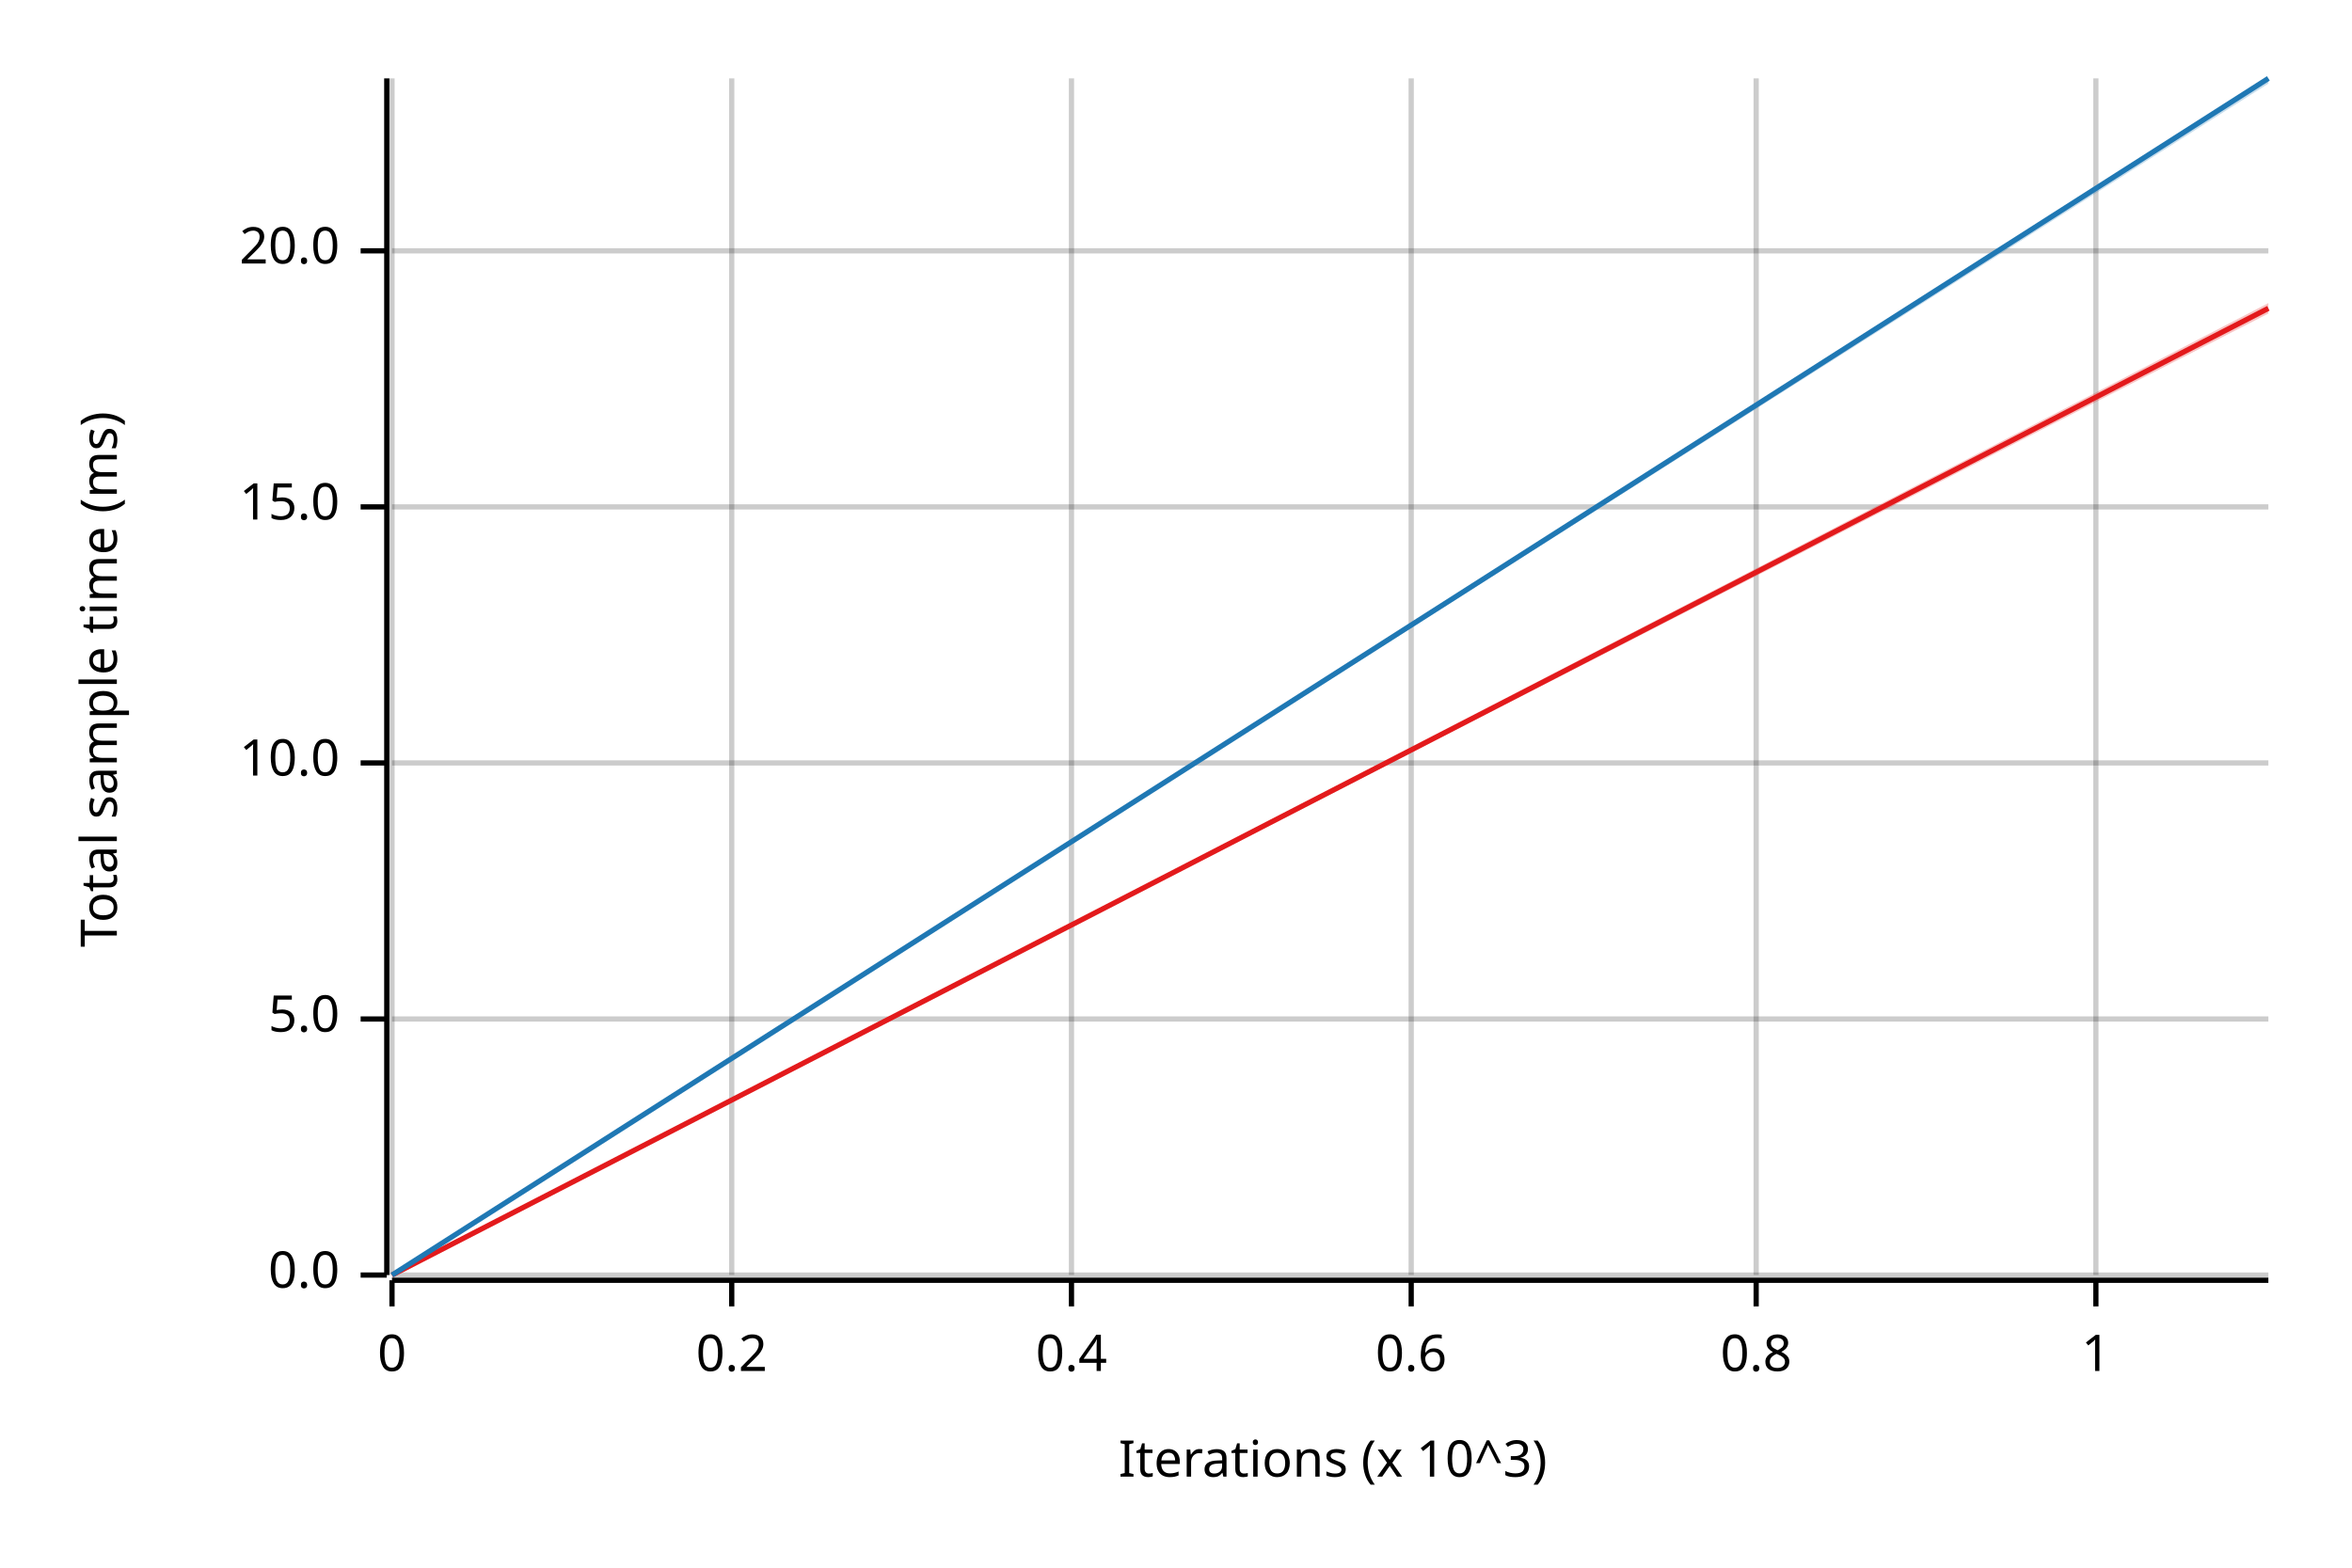
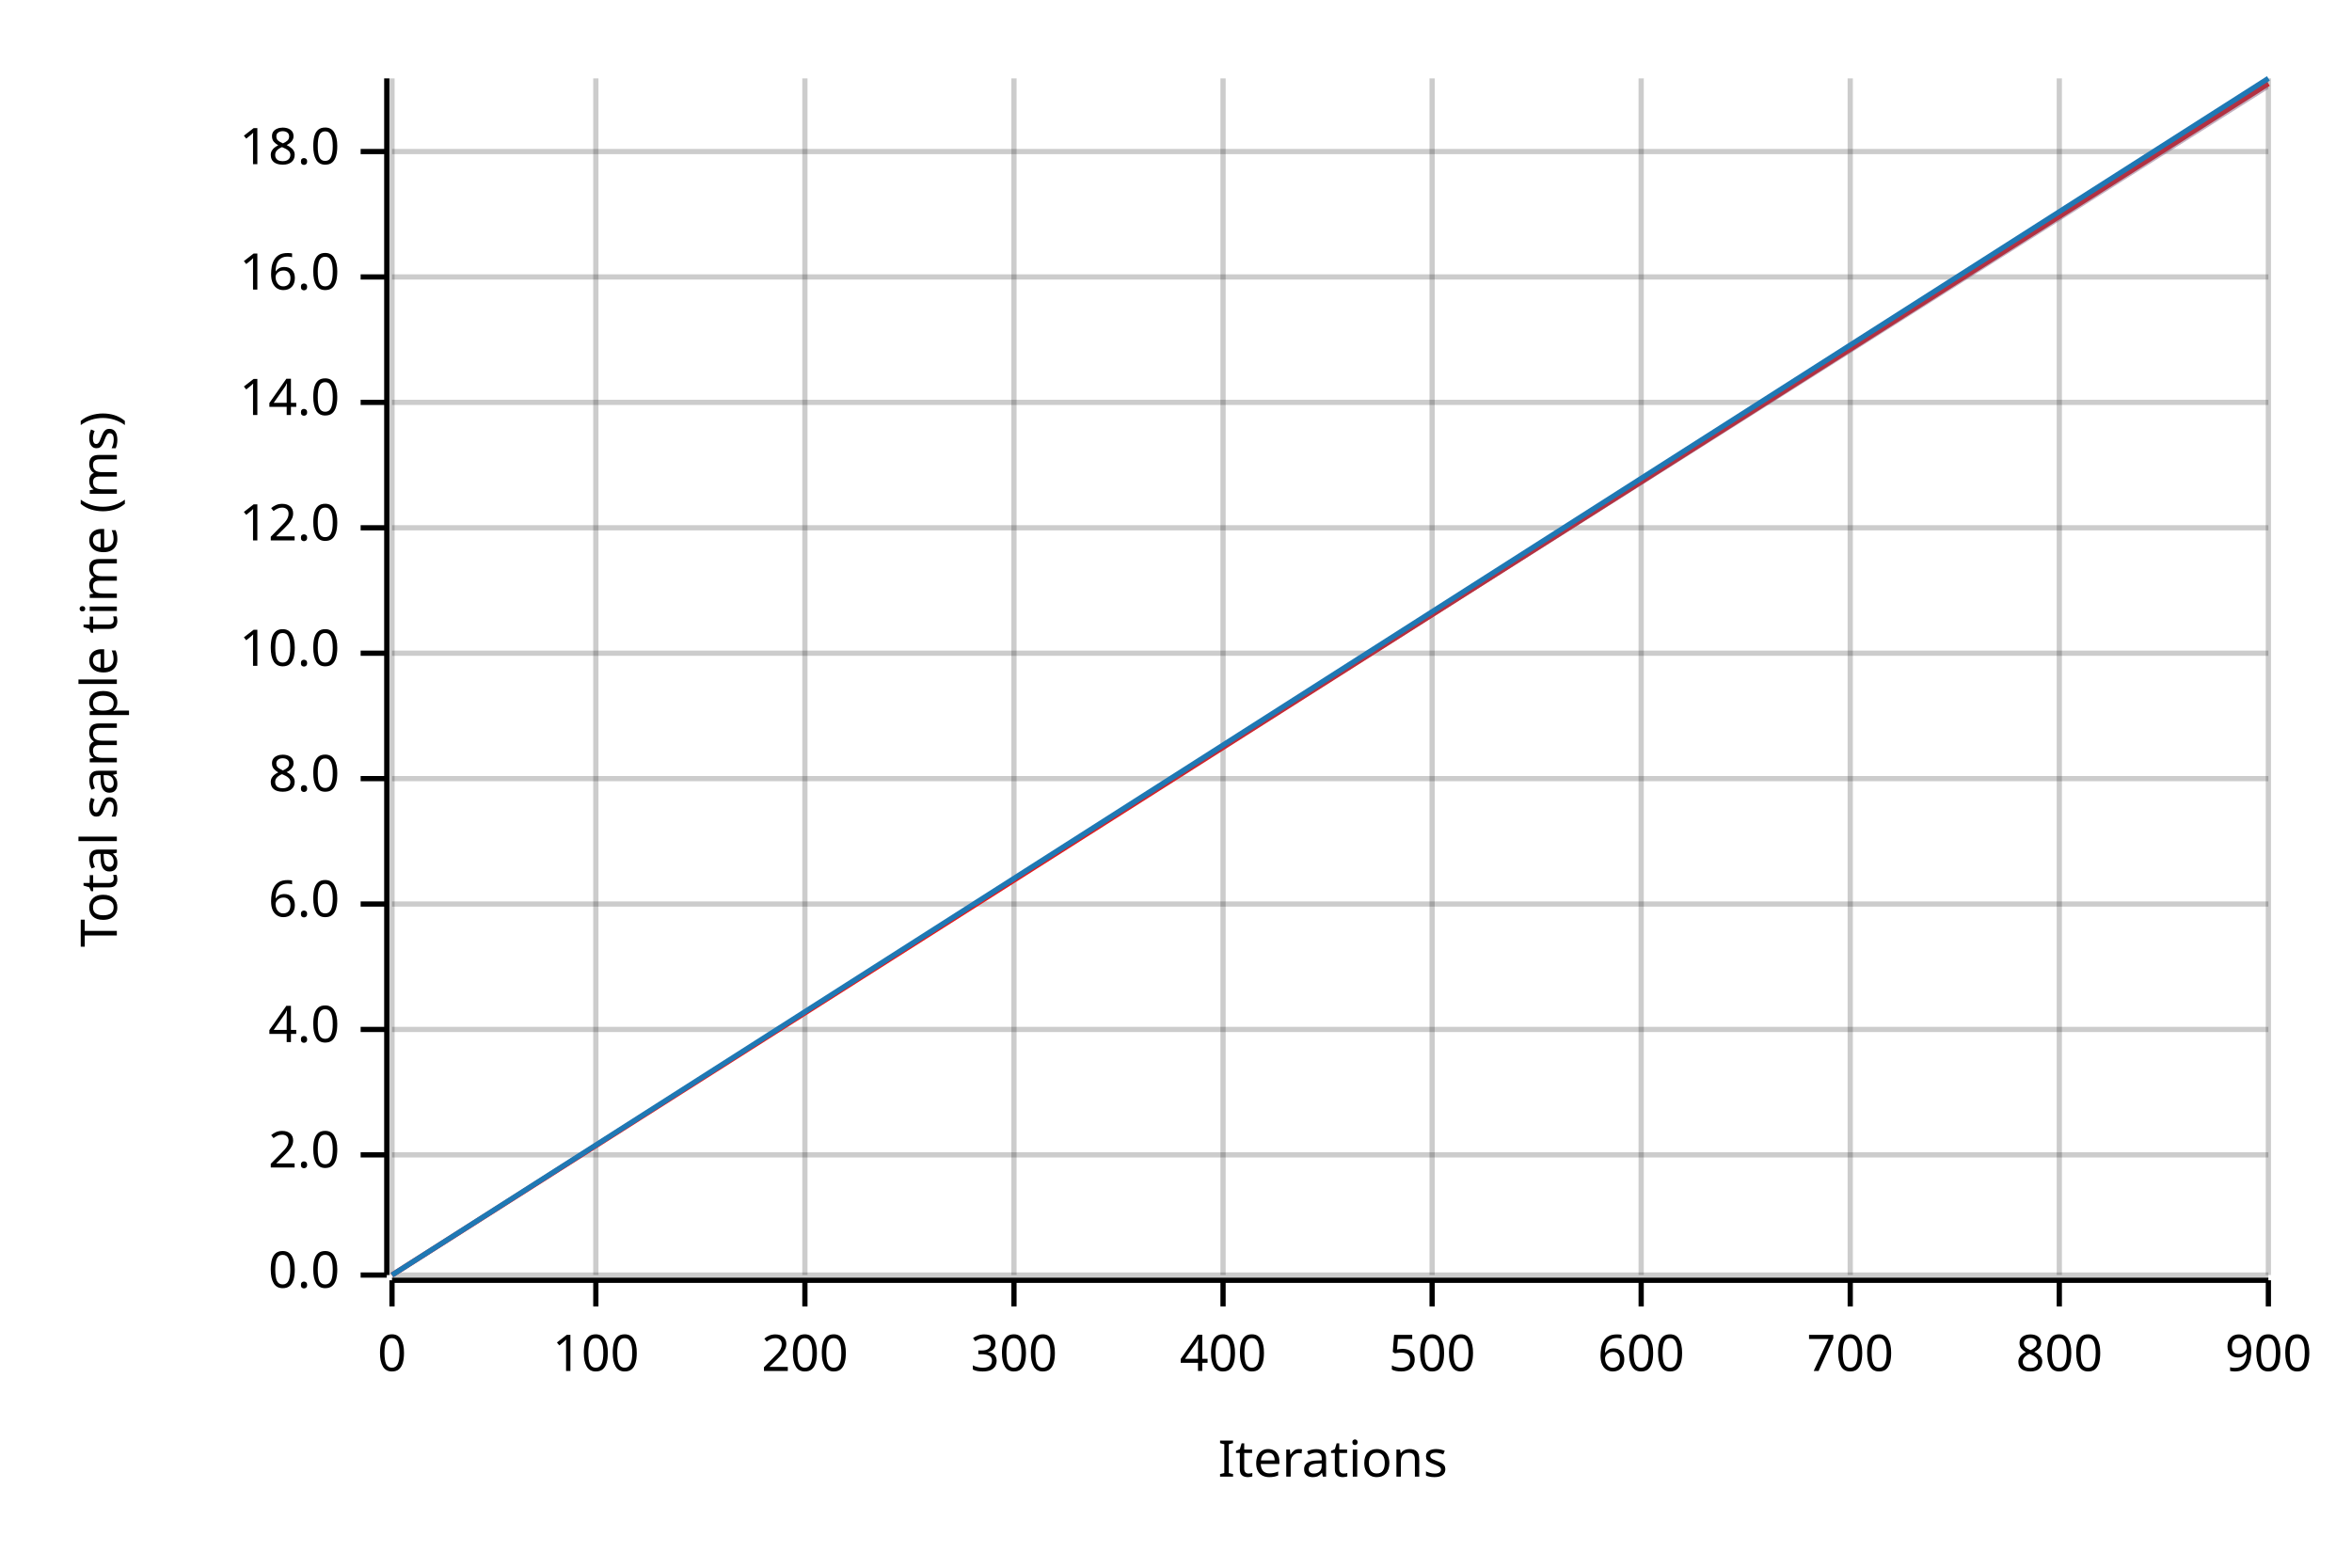
<svg xmlns="http://www.w3.org/2000/svg" width="450" height="300" viewBox="0 0 450 300">
  <text x="15" y="130" dy="0.76em" text-anchor="middle" font-family="sans-serif" font-size="9.677" opacity="1" fill="#000000" transform="rotate(270, 15, 130)">
Total sample time (ms)
</text>
  <text x="255" y="285" dy="-0.5ex" text-anchor="middle" font-family="sans-serif" font-size="9.677" opacity="1" fill="#000000">
- Iterations (x 10^3)
+ Iterations
</text>
  <line opacity="0.2" stroke="#000000" stroke-width="1" x1="75" y1="244" x2="75" y2="15" />
-   <line opacity="0.2" stroke="#000000" stroke-width="1" x1="140" y1="244" x2="140" y2="15" />
-   <line opacity="0.2" stroke="#000000" stroke-width="1" x1="205" y1="244" x2="205" y2="15" />
-   <line opacity="0.2" stroke="#000000" stroke-width="1" x1="270" y1="244" x2="270" y2="15" />
-   <line opacity="0.2" stroke="#000000" stroke-width="1" x1="336" y1="244" x2="336" y2="15" />
-   <line opacity="0.2" stroke="#000000" stroke-width="1" x1="401" y1="244" x2="401" y2="15" />
+   <line opacity="0.2" stroke="#000000" stroke-width="1" x1="114" y1="244" x2="114" y2="15" />
+   <line opacity="0.2" stroke="#000000" stroke-width="1" x1="154" y1="244" x2="154" y2="15" />
+   <line opacity="0.2" stroke="#000000" stroke-width="1" x1="194" y1="244" x2="194" y2="15" />
+   <line opacity="0.2" stroke="#000000" stroke-width="1" x1="234" y1="244" x2="234" y2="15" />
+   <line opacity="0.2" stroke="#000000" stroke-width="1" x1="274" y1="244" x2="274" y2="15" />
+   <line opacity="0.2" stroke="#000000" stroke-width="1" x1="314" y1="244" x2="314" y2="15" />
+   <line opacity="0.2" stroke="#000000" stroke-width="1" x1="354" y1="244" x2="354" y2="15" />
+   <line opacity="0.2" stroke="#000000" stroke-width="1" x1="394" y1="244" x2="394" y2="15" />
+   <line opacity="0.2" stroke="#000000" stroke-width="1" x1="434" y1="244" x2="434" y2="15" />
  <line opacity="0.2" stroke="#000000" stroke-width="1" x1="75" y1="244" x2="434" y2="244" />
-   <line opacity="0.2" stroke="#000000" stroke-width="1" x1="75" y1="195" x2="434" y2="195" />
-   <line opacity="0.2" stroke="#000000" stroke-width="1" x1="75" y1="146" x2="434" y2="146" />
-   <line opacity="0.2" stroke="#000000" stroke-width="1" x1="75" y1="97" x2="434" y2="97" />
-   <line opacity="0.2" stroke="#000000" stroke-width="1" x1="75" y1="48" x2="434" y2="48" />
+   <line opacity="0.2" stroke="#000000" stroke-width="1" x1="75" y1="221" x2="434" y2="221" />
+   <line opacity="0.2" stroke="#000000" stroke-width="1" x1="75" y1="197" x2="434" y2="197" />
+   <line opacity="0.2" stroke="#000000" stroke-width="1" x1="75" y1="173" x2="434" y2="173" />
+   <line opacity="0.2" stroke="#000000" stroke-width="1" x1="75" y1="149" x2="434" y2="149" />
+   <line opacity="0.2" stroke="#000000" stroke-width="1" x1="75" y1="125" x2="434" y2="125" />
+   <line opacity="0.2" stroke="#000000" stroke-width="1" x1="75" y1="101" x2="434" y2="101" />
+   <line opacity="0.2" stroke="#000000" stroke-width="1" x1="75" y1="77" x2="434" y2="77" />
+   <line opacity="0.2" stroke="#000000" stroke-width="1" x1="75" y1="53" x2="434" y2="53" />
+   <line opacity="0.2" stroke="#000000" stroke-width="1" x1="75" y1="29" x2="434" y2="29" />
  <polyline fill="none" opacity="1" stroke="#000000" stroke-width="1" points="74,15 74,244 " />
  <text x="65" y="244" dy="0.5ex" text-anchor="end" font-family="sans-serif" font-size="9.677" opacity="1" fill="#000000">
0.0
</text>
  <polyline fill="none" opacity="1" stroke="#000000" stroke-width="1" points="69,244 74,244 " />
-   <text x="65" y="195" dy="0.5ex" text-anchor="end" font-family="sans-serif" font-size="9.677" opacity="1" fill="#000000">
- 5.0
+   <text x="65" y="221" dy="0.5ex" text-anchor="end" font-family="sans-serif" font-size="9.677" opacity="1" fill="#000000">
+ 2.0
</text>
-   <polyline fill="none" opacity="1" stroke="#000000" stroke-width="1" points="69,195 74,195 " />
-   <text x="65" y="146" dy="0.5ex" text-anchor="end" font-family="sans-serif" font-size="9.677" opacity="1" fill="#000000">
+   <polyline fill="none" opacity="1" stroke="#000000" stroke-width="1" points="69,221 74,221 " />
+   <text x="65" y="197" dy="0.5ex" text-anchor="end" font-family="sans-serif" font-size="9.677" opacity="1" fill="#000000">
+ 4.0
+ </text>
+   <polyline fill="none" opacity="1" stroke="#000000" stroke-width="1" points="69,197 74,197 " />
+   <text x="65" y="173" dy="0.5ex" text-anchor="end" font-family="sans-serif" font-size="9.677" opacity="1" fill="#000000">
+ 6.0
+ </text>
+   <polyline fill="none" opacity="1" stroke="#000000" stroke-width="1" points="69,173 74,173 " />
+   <text x="65" y="149" dy="0.5ex" text-anchor="end" font-family="sans-serif" font-size="9.677" opacity="1" fill="#000000">
+ 8.0
+ </text>
+   <polyline fill="none" opacity="1" stroke="#000000" stroke-width="1" points="69,149 74,149 " />
+   <text x="65" y="125" dy="0.5ex" text-anchor="end" font-family="sans-serif" font-size="9.677" opacity="1" fill="#000000">
10.0
</text>
-   <polyline fill="none" opacity="1" stroke="#000000" stroke-width="1" points="69,146 74,146 " />
-   <text x="65" y="97" dy="0.5ex" text-anchor="end" font-family="sans-serif" font-size="9.677" opacity="1" fill="#000000">
- 15.0
+   <polyline fill="none" opacity="1" stroke="#000000" stroke-width="1" points="69,125 74,125 " />
+   <text x="65" y="101" dy="0.5ex" text-anchor="end" font-family="sans-serif" font-size="9.677" opacity="1" fill="#000000">
+ 12.0
</text>
-   <polyline fill="none" opacity="1" stroke="#000000" stroke-width="1" points="69,97 74,97 " />
-   <text x="65" y="48" dy="0.5ex" text-anchor="end" font-family="sans-serif" font-size="9.677" opacity="1" fill="#000000">
- 20.0
+   <polyline fill="none" opacity="1" stroke="#000000" stroke-width="1" points="69,101 74,101 " />
+   <text x="65" y="77" dy="0.5ex" text-anchor="end" font-family="sans-serif" font-size="9.677" opacity="1" fill="#000000">
+ 14.0
</text>
-   <polyline fill="none" opacity="1" stroke="#000000" stroke-width="1" points="69,48 74,48 " />
+   <polyline fill="none" opacity="1" stroke="#000000" stroke-width="1" points="69,77 74,77 " />
+   <text x="65" y="53" dy="0.5ex" text-anchor="end" font-family="sans-serif" font-size="9.677" opacity="1" fill="#000000">
+ 16.0
+ </text>
+   <polyline fill="none" opacity="1" stroke="#000000" stroke-width="1" points="69,53 74,53 " />
+   <text x="65" y="29" dy="0.5ex" text-anchor="end" font-family="sans-serif" font-size="9.677" opacity="1" fill="#000000">
+ 18.0
+ </text>
+   <polyline fill="none" opacity="1" stroke="#000000" stroke-width="1" points="69,29 74,29 " />
  <polyline fill="none" opacity="1" stroke="#000000" stroke-width="1" points="75,245 434,245 " />
  <text x="75" y="255" dy="0.76em" text-anchor="middle" font-family="sans-serif" font-size="9.677" opacity="1" fill="#000000">
0
</text>
  <polyline fill="none" opacity="1" stroke="#000000" stroke-width="1" points="75,245 75,250 " />
-   <text x="140" y="255" dy="0.76em" text-anchor="middle" font-family="sans-serif" font-size="9.677" opacity="1" fill="#000000">
- 0.2
+   <text x="114" y="255" dy="0.76em" text-anchor="middle" font-family="sans-serif" font-size="9.677" opacity="1" fill="#000000">
+ 100
</text>
-   <polyline fill="none" opacity="1" stroke="#000000" stroke-width="1" points="140,245 140,250 " />
-   <text x="205" y="255" dy="0.76em" text-anchor="middle" font-family="sans-serif" font-size="9.677" opacity="1" fill="#000000">
- 0.4
+   <polyline fill="none" opacity="1" stroke="#000000" stroke-width="1" points="114,245 114,250 " />
+   <text x="154" y="255" dy="0.76em" text-anchor="middle" font-family="sans-serif" font-size="9.677" opacity="1" fill="#000000">
+ 200
</text>
-   <polyline fill="none" opacity="1" stroke="#000000" stroke-width="1" points="205,245 205,250 " />
-   <text x="270" y="255" dy="0.76em" text-anchor="middle" font-family="sans-serif" font-size="9.677" opacity="1" fill="#000000">
- 0.6
+   <polyline fill="none" opacity="1" stroke="#000000" stroke-width="1" points="154,245 154,250 " />
+   <text x="194" y="255" dy="0.76em" text-anchor="middle" font-family="sans-serif" font-size="9.677" opacity="1" fill="#000000">
+ 300
</text>
-   <polyline fill="none" opacity="1" stroke="#000000" stroke-width="1" points="270,245 270,250 " />
-   <text x="336" y="255" dy="0.76em" text-anchor="middle" font-family="sans-serif" font-size="9.677" opacity="1" fill="#000000">
- 0.8
+   <polyline fill="none" opacity="1" stroke="#000000" stroke-width="1" points="194,245 194,250 " />
+   <text x="234" y="255" dy="0.76em" text-anchor="middle" font-family="sans-serif" font-size="9.677" opacity="1" fill="#000000">
+ 400
</text>
-   <polyline fill="none" opacity="1" stroke="#000000" stroke-width="1" points="336,245 336,250 " />
-   <text x="401" y="255" dy="0.76em" text-anchor="middle" font-family="sans-serif" font-size="9.677" opacity="1" fill="#000000">
- 1
+   <polyline fill="none" opacity="1" stroke="#000000" stroke-width="1" points="234,245 234,250 " />
+   <text x="274" y="255" dy="0.76em" text-anchor="middle" font-family="sans-serif" font-size="9.677" opacity="1" fill="#000000">
+ 500
</text>
-   <polyline fill="none" opacity="1" stroke="#000000" stroke-width="1" points="401,245 401,250 " />
-   <polyline fill="none" opacity="1" stroke="#E31A1C" stroke-width="1" points="75,244 434,59 " />
-   <polygon opacity="0.25" fill="#E31A1C" points="75,244 434,60 434,58 " />
+   <polyline fill="none" opacity="1" stroke="#000000" stroke-width="1" points="274,245 274,250 " />
+   <text x="314" y="255" dy="0.76em" text-anchor="middle" font-family="sans-serif" font-size="9.677" opacity="1" fill="#000000">
+ 600
+ </text>
+   <polyline fill="none" opacity="1" stroke="#000000" stroke-width="1" points="314,245 314,250 " />
+   <text x="354" y="255" dy="0.76em" text-anchor="middle" font-family="sans-serif" font-size="9.677" opacity="1" fill="#000000">
+ 700
+ </text>
+   <polyline fill="none" opacity="1" stroke="#000000" stroke-width="1" points="354,245 354,250 " />
+   <text x="394" y="255" dy="0.76em" text-anchor="middle" font-family="sans-serif" font-size="9.677" opacity="1" fill="#000000">
+ 800
+ </text>
+   <polyline fill="none" opacity="1" stroke="#000000" stroke-width="1" points="394,245 394,250 " />
+   <text x="434" y="255" dy="0.76em" text-anchor="middle" font-family="sans-serif" font-size="9.677" opacity="1" fill="#000000">
+ 900
+ </text>
+   <polyline fill="none" opacity="1" stroke="#000000" stroke-width="1" points="434,245 434,250 " />
+   <polyline fill="none" opacity="1" stroke="#E31A1C" stroke-width="1" points="75,244 434,16 " />
+   <polygon opacity="0.25" fill="#E31A1C" points="75,244 434,17 434,15 " />
  <polyline fill="none" opacity="1" stroke="#1F78B4" stroke-width="1" points="75,244 434,15 " />
-   <polygon opacity="0.25" fill="#1F78B4" points="75,244 434,16 434,15 " />
+   <polygon opacity="0.25" fill="#1F78B4" points="75,244 434,17 434,15 " />
</svg>
